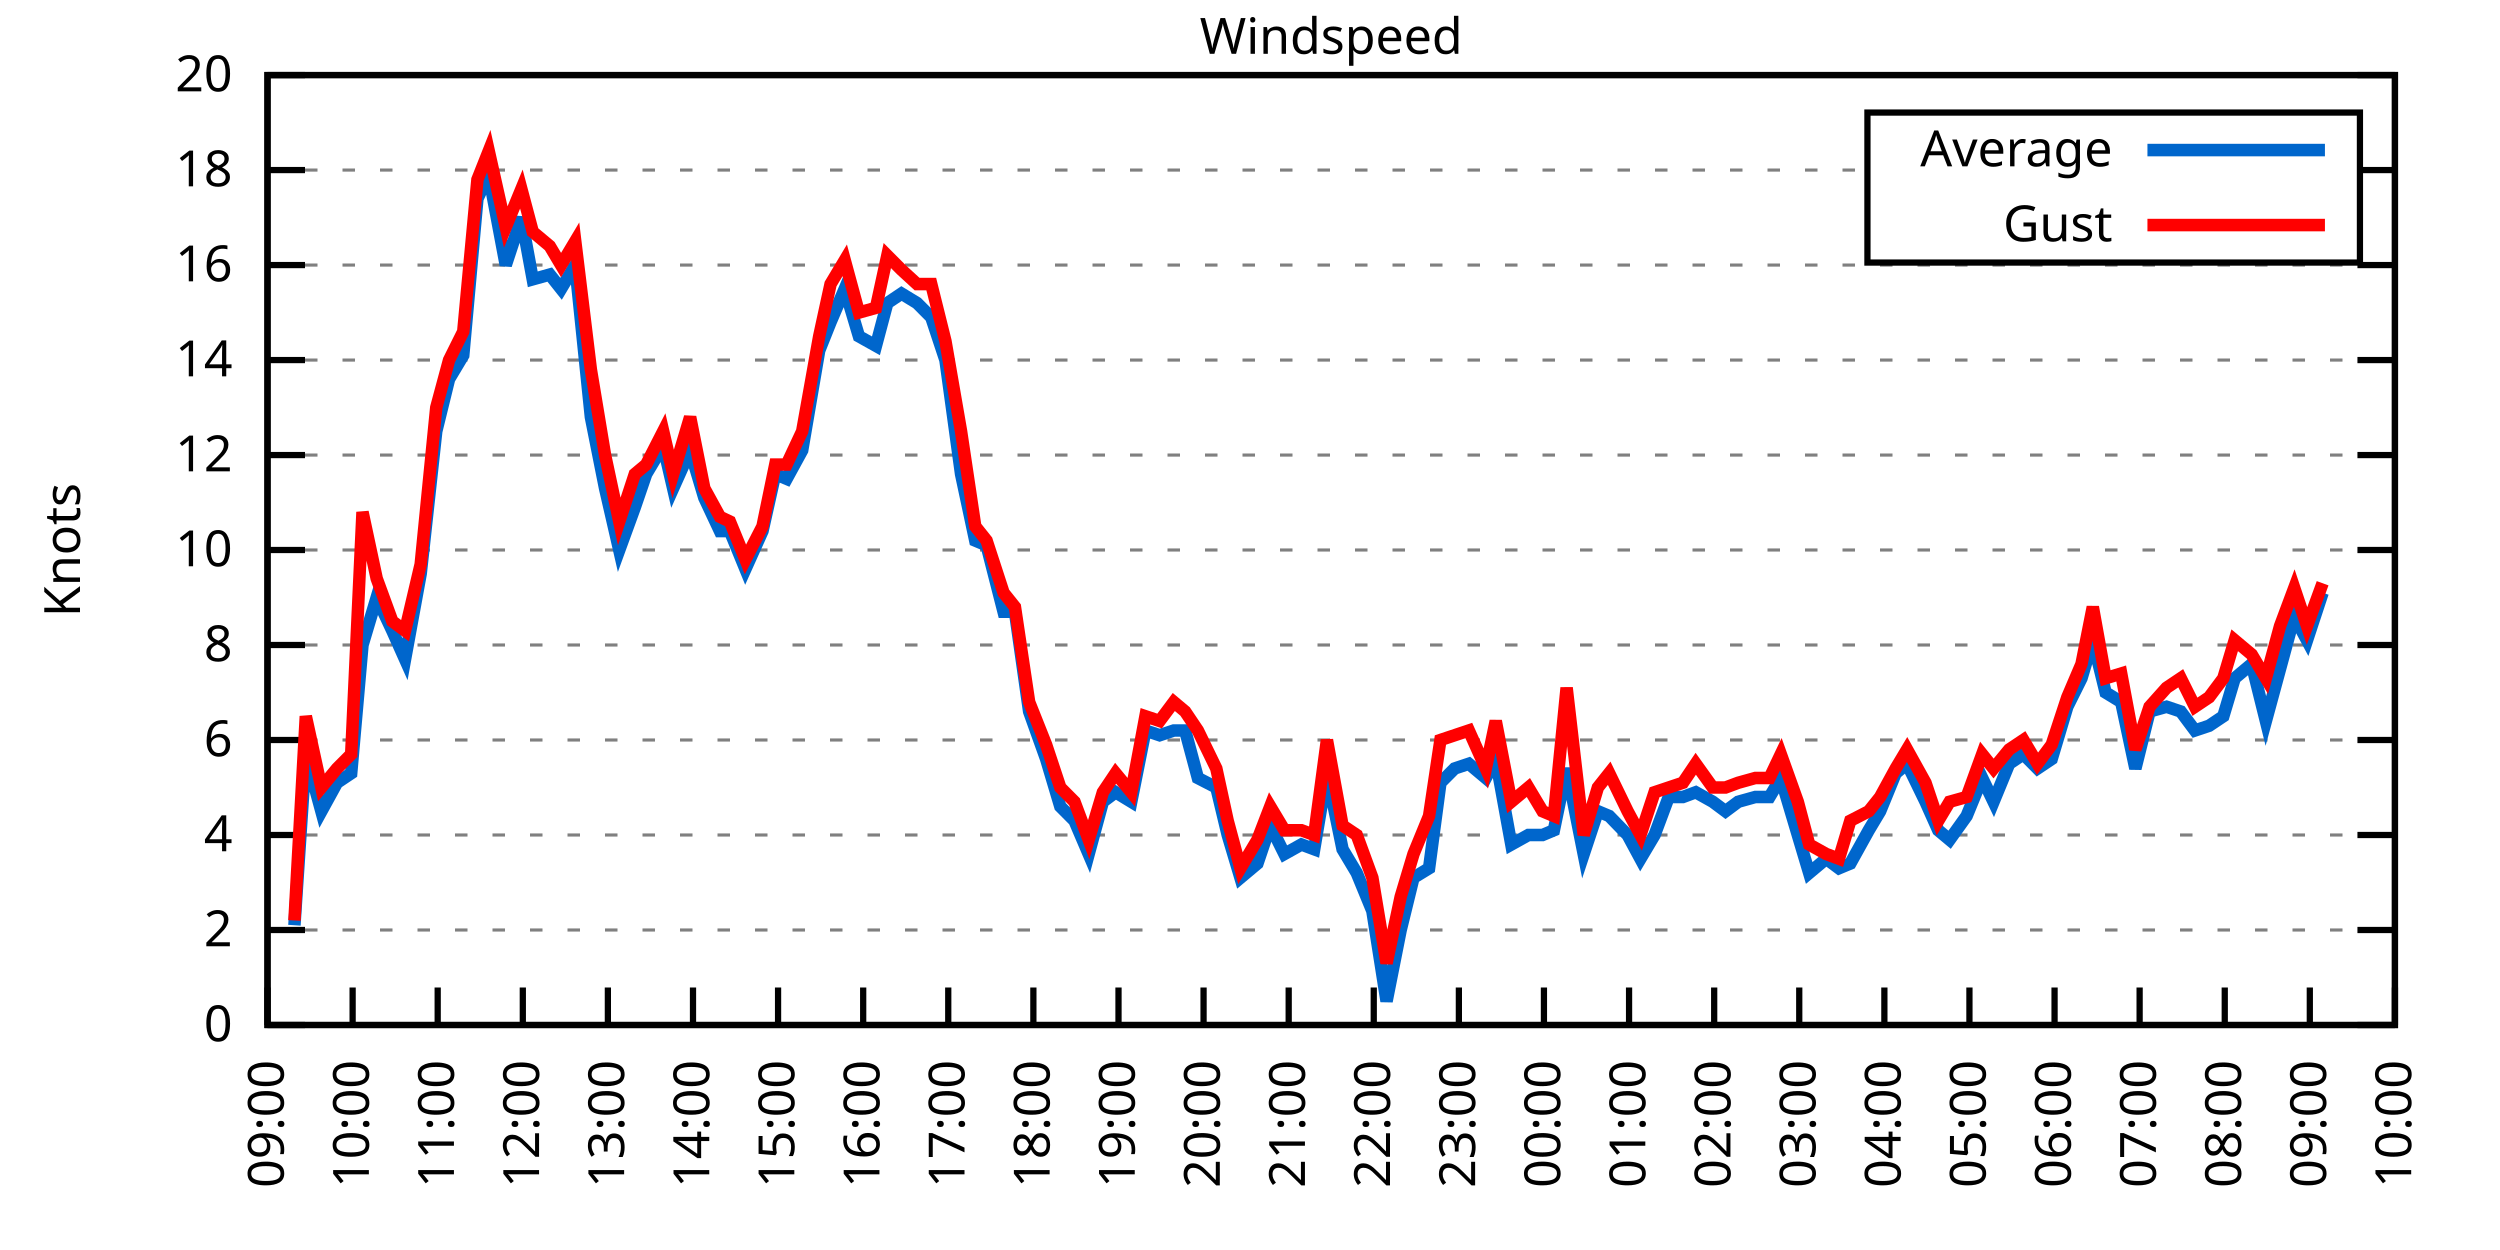
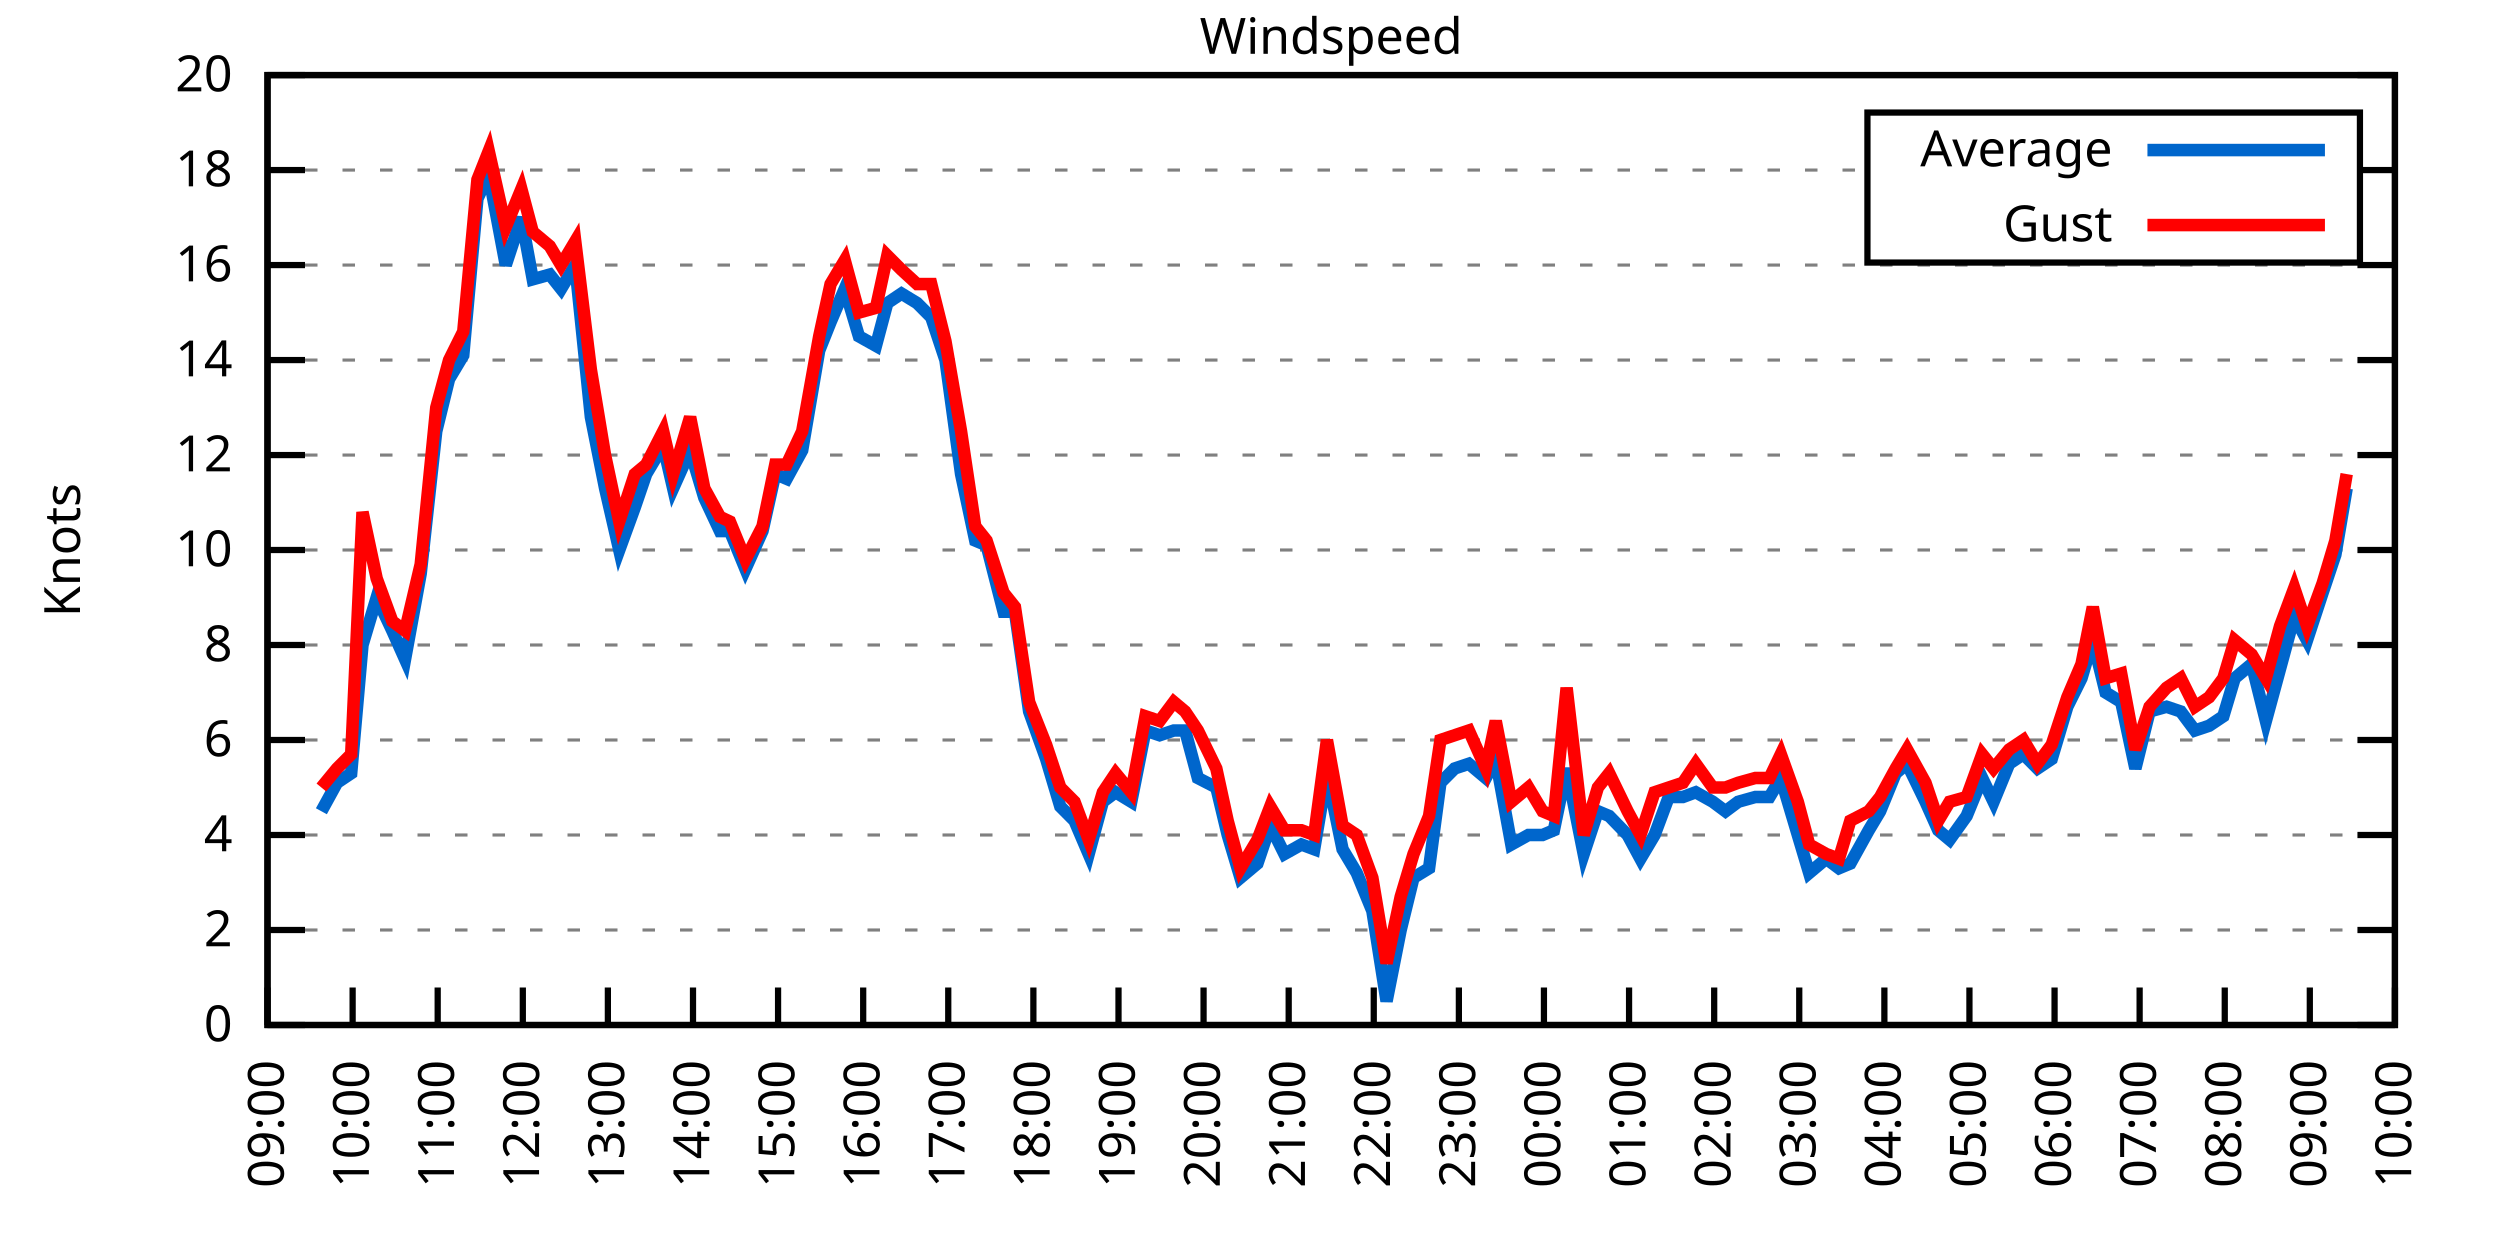
<svg xmlns="http://www.w3.org/2000/svg" xmlns:xlink="http://www.w3.org/1999/xlink" width="400" height="200" viewBox="0 0 400 200">
  <g id="gnuplot_canvas">
    <rect x="0" y="0" width="400" height="200" fill="none" />
    <defs>
      <circle id="gpDot" r="0.5" stroke-width="0.5" stroke="currentColor" />
      <path id="gpPt0" stroke-width="0.333" stroke="currentColor" d="M-1,0 h2 M0,-1 v2" />
      <path id="gpPt1" stroke-width="0.333" stroke="currentColor" d="M-1,-1 L1,1 M1,-1 L-1,1" />
      <path id="gpPt2" stroke-width="0.333" stroke="currentColor" d="M-1,0 L1,0 M0,-1 L0,1 M-1,-1 L1,1 M-1,1 L1,-1" />
      <rect id="gpPt3" stroke-width="0.333" stroke="currentColor" x="-1" y="-1" width="2" height="2" />
      <rect id="gpPt4" stroke-width="0.333" stroke="currentColor" fill="currentColor" x="-1" y="-1" width="2" height="2" />
      <circle id="gpPt5" stroke-width="0.333" stroke="currentColor" cx="0" cy="0" r="1" />
      <use xlink:href="#gpPt5" id="gpPt6" fill="currentColor" stroke="none" />
      <path id="gpPt7" stroke-width="0.333" stroke="currentColor" d="M0,-1.33 L-1.33,0.67 L1.33,0.67 z" />
      <use xlink:href="#gpPt7" id="gpPt8" fill="currentColor" stroke="none" />
      <use xlink:href="#gpPt7" id="gpPt9" stroke="currentColor" transform="rotate(180)" />
      <use xlink:href="#gpPt9" id="gpPt10" fill="currentColor" stroke="none" />
      <use xlink:href="#gpPt3" id="gpPt11" stroke="currentColor" transform="rotate(45)" />
      <use xlink:href="#gpPt11" id="gpPt12" fill="currentColor" stroke="none" />
      <path id="gpPt13" stroke-width="0.333" stroke="currentColor" d="M0,1.330 L1.265,0.411 L0.782,-1.067 L-0.782,-1.076 L-1.265,0.411 z" />
      <use xlink:href="#gpPt13" id="gpPt14" fill="currentColor" stroke="none" />
      <filter id="textbox" filterUnits="objectBoundingBox" x="0" y="0" height="1" width="1">
        <feFlood flood-color="white" flood-opacity="1" result="bgnd" />
        <feComposite in="SourceGraphic" in2="bgnd" operator="atop" />
      </filter>
      <filter id="greybox" filterUnits="objectBoundingBox" x="0" y="0" height="1" width="1">
        <feFlood flood-color="lightgrey" flood-opacity="1" result="grey" />
        <feComposite in="SourceGraphic" in2="grey" operator="atop" />
      </filter>
    </defs>
    <g fill="none" color="white" stroke="currentColor" stroke-width="1.00" stroke-linecap="butt" stroke-linejoin="miter">
</g>
    <g fill="none" color="black" stroke="currentColor" stroke-width="1.00" stroke-linecap="butt" stroke-linejoin="miter">
      <g stroke="none" shape-rendering="crispEdges">
        <polygon fill="rgb(255, 255, 255)" points="42.80,164.00 383.18,164.00 383.18,12.02 42.80,12.02 " />
      </g>
    </g>
    <g fill="none" color="black" stroke="currentColor" stroke-width="1.00" stroke-linecap="butt" stroke-linejoin="miter">
</g>
    <g fill="none" color="black" stroke="black" stroke-width="0.50" stroke-linecap="butt" stroke-linejoin="miter">
</g>
    <g fill="none" color="gray" stroke="currentColor" stroke-width="0.50" stroke-linecap="butt" stroke-linejoin="miter">
      <path stroke="gray" stroke-dasharray="2,4" class="gridline" d="M42.80,164.00 L383.19,164.00  " />
    </g>
    <g fill="none" color="gray" stroke="gray" stroke-width="1.00" stroke-linecap="butt" stroke-linejoin="miter">
</g>
    <g fill="none" color="black" stroke="currentColor" stroke-width="1.00" stroke-linecap="butt" stroke-linejoin="miter">
      <path stroke="black" d="M42.80,164.00 L48.80,164.00 M383.19,164.00 L377.19,164.00  " />
      <g transform="translate(37.20,166.60)" stroke="none" fill="black" font-family="Sans" font-size="8.00" text-anchor="end">
        <text>
          <tspan font-family="Sans"> 0</tspan>
        </text>
      </g>
    </g>
    <g fill="none" color="black" stroke="currentColor" stroke-width="1.00" stroke-linecap="butt" stroke-linejoin="miter">
</g>
    <g fill="none" color="black" stroke="black" stroke-width="0.50" stroke-linecap="butt" stroke-linejoin="miter">
</g>
    <g fill="none" color="gray" stroke="currentColor" stroke-width="0.50" stroke-linecap="butt" stroke-linejoin="miter">
      <path stroke="gray" stroke-dasharray="2,4" class="gridline" d="M42.80,148.80 L383.19,148.80  " />
    </g>
    <g fill="none" color="gray" stroke="gray" stroke-width="1.00" stroke-linecap="butt" stroke-linejoin="miter">
</g>
    <g fill="none" color="black" stroke="currentColor" stroke-width="1.00" stroke-linecap="butt" stroke-linejoin="miter">
      <path stroke="black" d="M42.80,148.80 L48.80,148.80 M383.19,148.80 L377.19,148.80  " />
      <g transform="translate(37.20,151.40)" stroke="none" fill="black" font-family="Sans" font-size="8.00" text-anchor="end">
        <text>
          <tspan font-family="Sans"> 2</tspan>
        </text>
      </g>
    </g>
    <g fill="none" color="black" stroke="currentColor" stroke-width="1.00" stroke-linecap="butt" stroke-linejoin="miter">
</g>
    <g fill="none" color="black" stroke="black" stroke-width="0.50" stroke-linecap="butt" stroke-linejoin="miter">
</g>
    <g fill="none" color="gray" stroke="currentColor" stroke-width="0.50" stroke-linecap="butt" stroke-linejoin="miter">
      <path stroke="gray" stroke-dasharray="2,4" class="gridline" d="M42.80,133.60 L383.19,133.60  " />
    </g>
    <g fill="none" color="gray" stroke="gray" stroke-width="1.00" stroke-linecap="butt" stroke-linejoin="miter">
</g>
    <g fill="none" color="black" stroke="currentColor" stroke-width="1.00" stroke-linecap="butt" stroke-linejoin="miter">
      <path stroke="black" d="M42.80,133.60 L48.80,133.60 M383.19,133.60 L377.19,133.60  " />
      <g transform="translate(37.20,136.20)" stroke="none" fill="black" font-family="Sans" font-size="8.00" text-anchor="end">
        <text>
          <tspan font-family="Sans"> 4</tspan>
        </text>
      </g>
    </g>
    <g fill="none" color="black" stroke="currentColor" stroke-width="1.00" stroke-linecap="butt" stroke-linejoin="miter">
</g>
    <g fill="none" color="black" stroke="black" stroke-width="0.50" stroke-linecap="butt" stroke-linejoin="miter">
</g>
    <g fill="none" color="gray" stroke="currentColor" stroke-width="0.50" stroke-linecap="butt" stroke-linejoin="miter">
      <path stroke="gray" stroke-dasharray="2,4" class="gridline" d="M42.80,118.40 L383.19,118.40  " />
    </g>
    <g fill="none" color="gray" stroke="gray" stroke-width="1.00" stroke-linecap="butt" stroke-linejoin="miter">
</g>
    <g fill="none" color="black" stroke="currentColor" stroke-width="1.00" stroke-linecap="butt" stroke-linejoin="miter">
      <path stroke="black" d="M42.80,118.40 L48.80,118.40 M383.19,118.40 L377.19,118.40  " />
      <g transform="translate(37.20,121.00)" stroke="none" fill="black" font-family="Sans" font-size="8.00" text-anchor="end">
        <text>
          <tspan font-family="Sans"> 6</tspan>
        </text>
      </g>
    </g>
    <g fill="none" color="black" stroke="currentColor" stroke-width="1.00" stroke-linecap="butt" stroke-linejoin="miter">
</g>
    <g fill="none" color="black" stroke="black" stroke-width="0.50" stroke-linecap="butt" stroke-linejoin="miter">
</g>
    <g fill="none" color="gray" stroke="currentColor" stroke-width="0.50" stroke-linecap="butt" stroke-linejoin="miter">
      <path stroke="gray" stroke-dasharray="2,4" class="gridline" d="M42.80,103.20 L383.19,103.20  " />
    </g>
    <g fill="none" color="gray" stroke="gray" stroke-width="1.00" stroke-linecap="butt" stroke-linejoin="miter">
</g>
    <g fill="none" color="black" stroke="currentColor" stroke-width="1.00" stroke-linecap="butt" stroke-linejoin="miter">
      <path stroke="black" d="M42.80,103.20 L48.80,103.20 M383.19,103.20 L377.19,103.20  " />
      <g transform="translate(37.20,105.80)" stroke="none" fill="black" font-family="Sans" font-size="8.00" text-anchor="end">
        <text>
          <tspan font-family="Sans"> 8</tspan>
        </text>
      </g>
    </g>
    <g fill="none" color="black" stroke="currentColor" stroke-width="1.00" stroke-linecap="butt" stroke-linejoin="miter">
</g>
    <g fill="none" color="black" stroke="black" stroke-width="0.50" stroke-linecap="butt" stroke-linejoin="miter">
</g>
    <g fill="none" color="gray" stroke="currentColor" stroke-width="0.50" stroke-linecap="butt" stroke-linejoin="miter">
      <path stroke="gray" stroke-dasharray="2,4" class="gridline" d="M42.80,88.00 L383.19,88.00  " />
    </g>
    <g fill="none" color="gray" stroke="gray" stroke-width="1.00" stroke-linecap="butt" stroke-linejoin="miter">
</g>
    <g fill="none" color="black" stroke="currentColor" stroke-width="1.00" stroke-linecap="butt" stroke-linejoin="miter">
      <path stroke="black" d="M42.80,88.00 L48.80,88.00 M383.19,88.00 L377.19,88.00  " />
      <g transform="translate(37.20,90.60)" stroke="none" fill="black" font-family="Sans" font-size="8.00" text-anchor="end">
        <text>
          <tspan font-family="Sans"> 10</tspan>
        </text>
      </g>
    </g>
    <g fill="none" color="black" stroke="currentColor" stroke-width="1.00" stroke-linecap="butt" stroke-linejoin="miter">
</g>
    <g fill="none" color="black" stroke="black" stroke-width="0.50" stroke-linecap="butt" stroke-linejoin="miter">
</g>
    <g fill="none" color="gray" stroke="currentColor" stroke-width="0.50" stroke-linecap="butt" stroke-linejoin="miter">
      <path stroke="gray" stroke-dasharray="2,4" class="gridline" d="M42.80,72.81 L383.19,72.81  " />
    </g>
    <g fill="none" color="gray" stroke="gray" stroke-width="1.00" stroke-linecap="butt" stroke-linejoin="miter">
</g>
    <g fill="none" color="black" stroke="currentColor" stroke-width="1.00" stroke-linecap="butt" stroke-linejoin="miter">
      <path stroke="black" d="M42.80,72.81 L48.80,72.81 M383.19,72.81 L377.19,72.81  " />
      <g transform="translate(37.20,75.41)" stroke="none" fill="black" font-family="Sans" font-size="8.00" text-anchor="end">
        <text>
          <tspan font-family="Sans"> 12</tspan>
        </text>
      </g>
    </g>
    <g fill="none" color="black" stroke="currentColor" stroke-width="1.00" stroke-linecap="butt" stroke-linejoin="miter">
</g>
    <g fill="none" color="black" stroke="black" stroke-width="0.50" stroke-linecap="butt" stroke-linejoin="miter">
</g>
    <g fill="none" color="gray" stroke="currentColor" stroke-width="0.50" stroke-linecap="butt" stroke-linejoin="miter">
      <path stroke="gray" stroke-dasharray="2,4" class="gridline" d="M42.80,57.61 L383.19,57.61  " />
    </g>
    <g fill="none" color="gray" stroke="gray" stroke-width="1.00" stroke-linecap="butt" stroke-linejoin="miter">
</g>
    <g fill="none" color="black" stroke="currentColor" stroke-width="1.00" stroke-linecap="butt" stroke-linejoin="miter">
      <path stroke="black" d="M42.80,57.61 L48.80,57.61 M383.19,57.61 L377.19,57.61  " />
      <g transform="translate(37.20,60.21)" stroke="none" fill="black" font-family="Sans" font-size="8.00" text-anchor="end">
        <text>
          <tspan font-family="Sans"> 14</tspan>
        </text>
      </g>
    </g>
    <g fill="none" color="black" stroke="currentColor" stroke-width="1.00" stroke-linecap="butt" stroke-linejoin="miter">
</g>
    <g fill="none" color="black" stroke="black" stroke-width="0.50" stroke-linecap="butt" stroke-linejoin="miter">
</g>
    <g fill="none" color="gray" stroke="currentColor" stroke-width="0.50" stroke-linecap="butt" stroke-linejoin="miter">
      <path stroke="gray" stroke-dasharray="2,4" class="gridline" d="M42.80,42.41 L383.19,42.41  " />
    </g>
    <g fill="none" color="gray" stroke="gray" stroke-width="1.00" stroke-linecap="butt" stroke-linejoin="miter">
</g>
    <g fill="none" color="black" stroke="currentColor" stroke-width="1.00" stroke-linecap="butt" stroke-linejoin="miter">
      <path stroke="black" d="M42.80,42.41 L48.80,42.41 M383.19,42.41 L377.19,42.41  " />
      <g transform="translate(37.20,45.01)" stroke="none" fill="black" font-family="Sans" font-size="8.00" text-anchor="end">
        <text>
          <tspan font-family="Sans"> 16</tspan>
        </text>
      </g>
    </g>
    <g fill="none" color="black" stroke="currentColor" stroke-width="1.00" stroke-linecap="butt" stroke-linejoin="miter">
</g>
    <g fill="none" color="black" stroke="black" stroke-width="0.50" stroke-linecap="butt" stroke-linejoin="miter">
</g>
    <g fill="none" color="gray" stroke="currentColor" stroke-width="0.50" stroke-linecap="butt" stroke-linejoin="miter">
      <path stroke="gray" stroke-dasharray="2,4" class="gridline" d="M42.80,27.21 L298.79,27.21 M377.59,27.21 L383.19,27.21  " />
    </g>
    <g fill="none" color="gray" stroke="gray" stroke-width="1.00" stroke-linecap="butt" stroke-linejoin="miter">
</g>
    <g fill="none" color="black" stroke="currentColor" stroke-width="1.00" stroke-linecap="butt" stroke-linejoin="miter">
      <path stroke="black" d="M42.80,27.21 L48.80,27.21 M383.19,27.21 L377.19,27.21  " />
      <g transform="translate(37.20,29.81)" stroke="none" fill="black" font-family="Sans" font-size="8.00" text-anchor="end">
        <text>
          <tspan font-family="Sans"> 18</tspan>
        </text>
      </g>
    </g>
    <g fill="none" color="black" stroke="currentColor" stroke-width="1.00" stroke-linecap="butt" stroke-linejoin="miter">
</g>
    <g fill="none" color="black" stroke="black" stroke-width="0.50" stroke-linecap="butt" stroke-linejoin="miter">
</g>
    <g fill="none" color="gray" stroke="currentColor" stroke-width="0.50" stroke-linecap="butt" stroke-linejoin="miter">
      <path stroke="gray" stroke-dasharray="2,4" class="gridline" d="M42.80,12.01 L383.19,12.01  " />
    </g>
    <g fill="none" color="gray" stroke="gray" stroke-width="1.00" stroke-linecap="butt" stroke-linejoin="miter">
</g>
    <g fill="none" color="black" stroke="currentColor" stroke-width="1.00" stroke-linecap="butt" stroke-linejoin="miter">
      <path stroke="black" d="M42.80,12.01 L48.80,12.01 M383.19,12.01 L377.19,12.01  " />
      <g transform="translate(37.20,14.61)" stroke="none" fill="black" font-family="Sans" font-size="8.00" text-anchor="end">
        <text>
          <tspan font-family="Sans"> 20</tspan>
        </text>
      </g>
    </g>
    <g fill="none" color="black" stroke="currentColor" stroke-width="1.00" stroke-linecap="butt" stroke-linejoin="miter">
      <path stroke="black" d="M42.80,164.00 L42.80,158.00  " />
      <g transform="translate(45.40,169.60) rotate(270.00)" stroke="none" fill="black" font-family="Sans" font-size="8.00" text-anchor="end">
        <text>
          <tspan font-family="Sans">09:00</tspan>
        </text>
      </g>
    </g>
    <g fill="none" color="black" stroke="currentColor" stroke-width="1.00" stroke-linecap="butt" stroke-linejoin="miter">
      <path stroke="black" d="M56.42,164.00 L56.42,158.00  " />
      <g transform="translate(59.02,169.60) rotate(270.00)" stroke="none" fill="black" font-family="Sans" font-size="8.00" text-anchor="end">
        <text>
          <tspan font-family="Sans">10:00</tspan>
        </text>
      </g>
    </g>
    <g fill="none" color="black" stroke="currentColor" stroke-width="1.00" stroke-linecap="butt" stroke-linejoin="miter">
      <path stroke="black" d="M70.03,164.00 L70.03,158.00  " />
      <g transform="translate(72.63,169.60) rotate(270.00)" stroke="none" fill="black" font-family="Sans" font-size="8.00" text-anchor="end">
        <text>
          <tspan font-family="Sans">11:00</tspan>
        </text>
      </g>
    </g>
    <g fill="none" color="black" stroke="currentColor" stroke-width="1.00" stroke-linecap="butt" stroke-linejoin="miter">
      <path stroke="black" d="M83.65,164.00 L83.65,158.00  " />
      <g transform="translate(86.25,169.60) rotate(270.00)" stroke="none" fill="black" font-family="Sans" font-size="8.00" text-anchor="end">
        <text>
          <tspan font-family="Sans">12:00</tspan>
        </text>
      </g>
    </g>
    <g fill="none" color="black" stroke="currentColor" stroke-width="1.00" stroke-linecap="butt" stroke-linejoin="miter">
      <path stroke="black" d="M97.26,164.00 L97.26,158.00  " />
      <g transform="translate(99.86,169.60) rotate(270.00)" stroke="none" fill="black" font-family="Sans" font-size="8.00" text-anchor="end">
        <text>
          <tspan font-family="Sans">13:00</tspan>
        </text>
      </g>
    </g>
    <g fill="none" color="black" stroke="currentColor" stroke-width="1.00" stroke-linecap="butt" stroke-linejoin="miter">
      <path stroke="black" d="M110.88,164.00 L110.88,158.00  " />
      <g transform="translate(113.48,169.60) rotate(270.00)" stroke="none" fill="black" font-family="Sans" font-size="8.00" text-anchor="end">
        <text>
          <tspan font-family="Sans">14:00</tspan>
        </text>
      </g>
    </g>
    <g fill="none" color="black" stroke="currentColor" stroke-width="1.00" stroke-linecap="butt" stroke-linejoin="miter">
      <path stroke="black" d="M124.49,164.00 L124.49,158.00  " />
      <g transform="translate(127.09,169.60) rotate(270.00)" stroke="none" fill="black" font-family="Sans" font-size="8.00" text-anchor="end">
        <text>
          <tspan font-family="Sans">15:00</tspan>
        </text>
      </g>
    </g>
    <g fill="none" color="black" stroke="currentColor" stroke-width="1.00" stroke-linecap="butt" stroke-linejoin="miter">
      <path stroke="black" d="M138.11,164.00 L138.11,158.00  " />
      <g transform="translate(140.71,169.60) rotate(270.00)" stroke="none" fill="black" font-family="Sans" font-size="8.00" text-anchor="end">
        <text>
          <tspan font-family="Sans">16:00</tspan>
        </text>
      </g>
    </g>
    <g fill="none" color="black" stroke="currentColor" stroke-width="1.00" stroke-linecap="butt" stroke-linejoin="miter">
      <path stroke="black" d="M151.72,164.00 L151.72,158.00  " />
      <g transform="translate(154.32,169.60) rotate(270.00)" stroke="none" fill="black" font-family="Sans" font-size="8.00" text-anchor="end">
        <text>
          <tspan font-family="Sans">17:00</tspan>
        </text>
      </g>
    </g>
    <g fill="none" color="black" stroke="currentColor" stroke-width="1.00" stroke-linecap="butt" stroke-linejoin="miter">
      <path stroke="black" d="M165.34,164.00 L165.34,158.00  " />
      <g transform="translate(167.94,169.60) rotate(270.00)" stroke="none" fill="black" font-family="Sans" font-size="8.00" text-anchor="end">
        <text>
          <tspan font-family="Sans">18:00</tspan>
        </text>
      </g>
    </g>
    <g fill="none" color="black" stroke="currentColor" stroke-width="1.00" stroke-linecap="butt" stroke-linejoin="miter">
      <path stroke="black" d="M178.96,164.00 L178.96,158.00  " />
      <g transform="translate(181.56,169.60) rotate(270.00)" stroke="none" fill="black" font-family="Sans" font-size="8.00" text-anchor="end">
        <text>
          <tspan font-family="Sans">19:00</tspan>
        </text>
      </g>
    </g>
    <g fill="none" color="black" stroke="currentColor" stroke-width="1.00" stroke-linecap="butt" stroke-linejoin="miter">
      <path stroke="black" d="M192.57,164.00 L192.57,158.00  " />
      <g transform="translate(195.17,169.60) rotate(270.00)" stroke="none" fill="black" font-family="Sans" font-size="8.00" text-anchor="end">
        <text>
          <tspan font-family="Sans">20:00</tspan>
        </text>
      </g>
    </g>
    <g fill="none" color="black" stroke="currentColor" stroke-width="1.00" stroke-linecap="butt" stroke-linejoin="miter">
      <path stroke="black" d="M206.19,164.00 L206.19,158.00  " />
      <g transform="translate(208.79,169.60) rotate(270.00)" stroke="none" fill="black" font-family="Sans" font-size="8.00" text-anchor="end">
        <text>
          <tspan font-family="Sans">21:00</tspan>
        </text>
      </g>
    </g>
    <g fill="none" color="black" stroke="currentColor" stroke-width="1.00" stroke-linecap="butt" stroke-linejoin="miter">
      <path stroke="black" d="M219.80,164.00 L219.80,158.00  " />
      <g transform="translate(222.40,169.60) rotate(270.00)" stroke="none" fill="black" font-family="Sans" font-size="8.00" text-anchor="end">
        <text>
          <tspan font-family="Sans">22:00</tspan>
        </text>
      </g>
    </g>
    <g fill="none" color="black" stroke="currentColor" stroke-width="1.00" stroke-linecap="butt" stroke-linejoin="miter">
      <path stroke="black" d="M233.42,164.00 L233.42,158.00  " />
      <g transform="translate(236.02,169.60) rotate(270.00)" stroke="none" fill="black" font-family="Sans" font-size="8.00" text-anchor="end">
        <text>
          <tspan font-family="Sans">23:00</tspan>
        </text>
      </g>
    </g>
    <g fill="none" color="black" stroke="currentColor" stroke-width="1.00" stroke-linecap="butt" stroke-linejoin="miter">
      <path stroke="black" d="M247.03,164.00 L247.03,158.00  " />
      <g transform="translate(249.63,169.60) rotate(270.00)" stroke="none" fill="black" font-family="Sans" font-size="8.00" text-anchor="end">
        <text>
          <tspan font-family="Sans">00:00</tspan>
        </text>
      </g>
    </g>
    <g fill="none" color="black" stroke="currentColor" stroke-width="1.00" stroke-linecap="butt" stroke-linejoin="miter">
      <path stroke="black" d="M260.65,164.00 L260.65,158.00  " />
      <g transform="translate(263.25,169.60) rotate(270.00)" stroke="none" fill="black" font-family="Sans" font-size="8.00" text-anchor="end">
        <text>
          <tspan font-family="Sans">01:00</tspan>
        </text>
      </g>
    </g>
    <g fill="none" color="black" stroke="currentColor" stroke-width="1.00" stroke-linecap="butt" stroke-linejoin="miter">
      <path stroke="black" d="M274.27,164.00 L274.27,158.00  " />
      <g transform="translate(276.87,169.60) rotate(270.00)" stroke="none" fill="black" font-family="Sans" font-size="8.00" text-anchor="end">
        <text>
          <tspan font-family="Sans">02:00</tspan>
        </text>
      </g>
    </g>
    <g fill="none" color="black" stroke="currentColor" stroke-width="1.00" stroke-linecap="butt" stroke-linejoin="miter">
      <path stroke="black" d="M287.88,164.00 L287.88,158.00  " />
      <g transform="translate(290.48,169.60) rotate(270.00)" stroke="none" fill="black" font-family="Sans" font-size="8.00" text-anchor="end">
        <text>
          <tspan font-family="Sans">03:00</tspan>
        </text>
      </g>
    </g>
    <g fill="none" color="black" stroke="currentColor" stroke-width="1.00" stroke-linecap="butt" stroke-linejoin="miter">
      <path stroke="black" d="M301.50,164.00 L301.50,158.00  " />
      <g transform="translate(304.10,169.60) rotate(270.00)" stroke="none" fill="black" font-family="Sans" font-size="8.00" text-anchor="end">
        <text>
          <tspan font-family="Sans">04:00</tspan>
        </text>
      </g>
    </g>
    <g fill="none" color="black" stroke="currentColor" stroke-width="1.00" stroke-linecap="butt" stroke-linejoin="miter">
      <path stroke="black" d="M315.11,164.00 L315.11,158.00  " />
      <g transform="translate(317.71,169.60) rotate(270.00)" stroke="none" fill="black" font-family="Sans" font-size="8.00" text-anchor="end">
        <text>
          <tspan font-family="Sans">05:00</tspan>
        </text>
      </g>
    </g>
    <g fill="none" color="black" stroke="currentColor" stroke-width="1.00" stroke-linecap="butt" stroke-linejoin="miter">
      <path stroke="black" d="M328.73,164.00 L328.73,158.00  " />
      <g transform="translate(331.33,169.60) rotate(270.00)" stroke="none" fill="black" font-family="Sans" font-size="8.00" text-anchor="end">
        <text>
          <tspan font-family="Sans">06:00</tspan>
        </text>
      </g>
    </g>
    <g fill="none" color="black" stroke="currentColor" stroke-width="1.00" stroke-linecap="butt" stroke-linejoin="miter">
      <path stroke="black" d="M342.34,164.00 L342.34,158.00  " />
      <g transform="translate(344.94,169.60) rotate(270.00)" stroke="none" fill="black" font-family="Sans" font-size="8.00" text-anchor="end">
        <text>
          <tspan font-family="Sans">07:00</tspan>
        </text>
      </g>
    </g>
    <g fill="none" color="black" stroke="currentColor" stroke-width="1.00" stroke-linecap="butt" stroke-linejoin="miter">
      <path stroke="black" d="M355.96,164.00 L355.96,158.00  " />
      <g transform="translate(358.56,169.60) rotate(270.00)" stroke="none" fill="black" font-family="Sans" font-size="8.00" text-anchor="end">
        <text>
          <tspan font-family="Sans">08:00</tspan>
        </text>
      </g>
    </g>
    <g fill="none" color="black" stroke="currentColor" stroke-width="1.00" stroke-linecap="butt" stroke-linejoin="miter">
      <path stroke="black" d="M369.57,164.00 L369.57,158.00  " />
      <g transform="translate(372.17,169.60) rotate(270.00)" stroke="none" fill="black" font-family="Sans" font-size="8.00" text-anchor="end">
        <text>
          <tspan font-family="Sans">09:00</tspan>
        </text>
      </g>
    </g>
    <g fill="none" color="black" stroke="currentColor" stroke-width="1.00" stroke-linecap="butt" stroke-linejoin="miter">
      <path stroke="black" d="M383.19,164.00 L383.19,158.00  " />
      <g transform="translate(385.79,169.60) rotate(270.00)" stroke="none" fill="black" font-family="Sans" font-size="8.00" text-anchor="end">
        <text>
          <tspan font-family="Sans">10:00</tspan>
        </text>
      </g>
    </g>
    <g fill="none" color="black" stroke="currentColor" stroke-width="1.00" stroke-linecap="butt" stroke-linejoin="miter">
</g>
    <g fill="none" color="black" stroke="currentColor" stroke-width="1.00" stroke-linecap="butt" stroke-linejoin="miter">
      <path stroke="black" d="M42.80,12.01 L42.80,164.00 L383.19,164.00 L383.19,12.01 L42.80,12.01 Z  " />
    </g>
    <g fill="none" color="black" stroke="currentColor" stroke-width="1.00" stroke-linecap="butt" stroke-linejoin="miter">
</g>
    <g fill="none" color="black" stroke="currentColor" stroke-width="1.00" stroke-linecap="butt" stroke-linejoin="miter">
      <path stroke="black" d="M298.79,42.01 L298.79,18.01 L377.59,18.01 L377.59,42.01 L298.79,42.01 Z  " />
    </g>
    <g id="Windspeed_plot_1">
      <g fill="none" color="white" stroke="black" stroke-width="2.00" stroke-linecap="butt" stroke-linejoin="miter">
</g>
      <g fill="none" color="black" stroke="currentColor" stroke-width="2.00" stroke-linecap="butt" stroke-linejoin="miter">
        <g transform="translate(337.99,26.61)" stroke="none" fill="black" font-family="Sans" font-size="8.00" text-anchor="end">
          <text>
            <tspan font-family="Sans">Average</tspan>
          </text>
        </g>
      </g>
      <g fill="none" color="black" stroke="currentColor" stroke-width="2.00" stroke-linecap="butt" stroke-linejoin="miter">
-         <path stroke="rgb(  0, 102, 204)" d="M343.59,24.01 L371.99,24.01 M47.11,148.04 L48.93,120.68 L51.42,129.80 L53.92,125.24 L56.19,123.72 L58.00,103.20   L60.27,95.60 L62.77,100.92 L64.81,105.48 L67.31,91.80 L69.80,69.01 L71.85,60.65 L74.12,56.85 L76.39,31.77   L78.20,27.97 L80.92,42.41 L83.42,34.81 L85.24,44.69 L87.96,43.93 L89.77,46.21 L92.04,42.41 L94.54,66.73   L96.81,78.13 L99.08,88.00 L101.57,81.17 L103.39,75.85 L106.11,71.29 L107.70,78.13 L110.42,72.05 L112.69,79.65   L115.19,84.97 L116.78,84.97 L119.27,91.04 L122.00,84.97 L124.04,75.85 L125.86,76.61 L128.35,72.05 L131.07,56.09   L132.89,51.53 L135.16,46.21 L137.43,53.81 L140.15,55.33 L141.97,48.49 L144.24,46.97 L146.73,48.49 L149.00,50.77   L151.27,57.61 L153.77,75.85 L156.04,86.49 L157.85,87.25 L160.57,97.88 L162.39,97.88 L164.66,113.84 L167.38,121.44   L169.65,129.04 L171.92,131.32 L174.19,136.64 L176.46,128.28 L178.50,126.76 L181.00,128.28 L183.27,116.88 L185.54,117.64   L187.81,116.88 L189.62,116.88 L191.66,124.48 L194.61,126.00 L196.43,133.60 L198.47,140.44 L201.19,138.16 L203.24,132.08   L205.51,136.64 L208.23,135.12 L210.27,135.88 L212.31,123.72 L214.81,135.88 L217.08,139.68 L219.58,145.76 L221.85,160.20   L224.11,148.80 L226.16,140.44 L228.65,138.92 L230.47,125.24 L232.74,122.96 L235.01,122.20 L237.73,124.48 L239.32,121.44   L241.81,135.12 L244.54,133.60 L246.81,133.60 L248.62,132.84 L250.66,122.96 L253.39,136.64 L255.66,129.80 L257.47,130.56   L260.42,133.60 L262.47,137.40 L264.73,133.60 L267.00,127.52 L269.27,127.52 L271.32,126.76 L274.04,128.28 L276.08,129.80   L278.12,128.28 L280.85,127.52 L283.12,127.52 L284.93,124.48 L287.65,133.60 L289.47,139.68 L292.19,137.40 L294.23,138.92   L296.05,138.16 L299.00,132.84 L300.82,129.80 L303.31,123.72 L305.13,122.20 L308.08,128.28 L310.12,132.84 L311.94,134.36   L314.66,130.56 L317.15,124.48 L318.97,128.28 L321.47,122.20 L323.74,120.68 L326.00,122.96 L328.27,121.44 L330.77,113.08   L333.04,108.52 L334.85,102.44 L336.90,110.80 L339.39,112.32 L341.66,122.96 L343.93,113.84 L346.65,113.08 L348.92,113.84   L351.19,116.88 L353.46,116.12 L355.73,114.60 L357.55,108.52 L360.27,106.24 L362.54,115.36 L364.81,107.00 L367.08,98.64   L369.12,102.44 L371.62,94.84  " />
+         <path stroke="rgb(  0, 102, 204)" d="M343.59,24.01 L371.99,24.01 M51.42,129.80 L53.92,125.24 L56.19,123.72 L58.00,103.20 L60.27,95.60 L62.77,100.92   L64.81,105.48 L67.31,91.80 L69.80,69.01 L71.85,60.65 L74.12,56.85 L76.39,31.77 L78.20,27.97 L80.92,42.41   L83.42,34.81 L85.24,44.69 L87.96,43.93 L89.77,46.21 L92.04,42.41 L94.54,66.73 L96.81,78.13 L99.08,88.00   L101.57,81.17 L103.39,75.85 L106.11,71.29 L107.70,78.13 L110.42,72.05 L112.69,79.65 L115.19,84.97 L116.78,84.97   L119.27,91.04 L122.00,84.97 L124.04,75.85 L125.86,76.61 L128.35,72.05 L131.07,56.09 L132.89,51.53 L135.16,46.21   L137.43,53.81 L140.15,55.33 L141.97,48.49 L144.24,46.97 L146.73,48.49 L149.00,50.77 L151.27,57.61 L153.77,75.85   L156.04,86.49 L157.85,87.25 L160.57,97.88 L162.39,97.88 L164.66,113.84 L167.38,121.44 L169.65,129.04 L171.92,131.32   L174.19,136.64 L176.46,128.28 L178.50,126.76 L181.00,128.28 L183.27,116.88 L185.54,117.64 L187.81,116.88 L189.62,116.88   L191.66,124.48 L194.61,126.00 L196.43,133.60 L198.47,140.44 L201.19,138.16 L203.24,132.08 L205.51,136.64 L208.23,135.12   L210.27,135.88 L212.31,123.72 L214.81,135.88 L217.08,139.68 L219.58,145.76 L221.85,160.20 L224.11,148.80 L226.16,140.44   L228.65,138.92 L230.47,125.24 L232.74,122.96 L235.01,122.20 L237.73,124.48 L239.32,121.44 L241.81,135.12 L244.54,133.60   L246.81,133.60 L248.62,132.84 L250.66,122.96 L253.39,136.64 L255.66,129.80 L257.47,130.56 L260.42,133.60 L262.47,137.40   L264.73,133.60 L267.00,127.52 L269.27,127.52 L271.32,126.76 L274.04,128.28 L276.08,129.80 L278.12,128.28 L280.85,127.52   L283.12,127.52 L284.93,124.48 L287.65,133.60 L289.47,139.68 L292.19,137.40 L294.23,138.92 L296.05,138.16 L299.00,132.84   L300.82,129.80 L303.31,123.72 L305.13,122.20 L308.08,128.28 L310.12,132.84 L311.94,134.36 L314.66,130.56 L317.15,124.48   L318.97,128.28 L321.47,122.20 L323.74,120.68 L326.00,122.96 L328.27,121.44 L330.77,113.08 L333.04,108.52 L334.85,102.44   L336.90,110.80 L339.39,112.32 L341.66,122.96 L343.93,113.84 L346.65,113.08 L348.92,113.84 L351.19,116.88 L353.46,116.12   L355.73,114.60 L357.55,108.52 L360.27,106.24 L362.54,115.36 L364.81,107.00 L367.08,98.64 L369.12,102.44 L371.62,94.84   L373.66,88.76 L375.47,78.13  " />
      </g>
    </g>
    <g id="Windspeed_plot_2">
      <g fill="none" color="black" stroke="currentColor" stroke-width="2.00" stroke-linecap="butt" stroke-linejoin="miter">
        <g transform="translate(337.99,38.61)" stroke="none" fill="black" font-family="Sans" font-size="8.00" text-anchor="end">
          <text>
            <tspan font-family="Sans">Gust</tspan>
          </text>
        </g>
      </g>
      <g fill="none" color="black" stroke="currentColor" stroke-width="2.00" stroke-linecap="butt" stroke-linejoin="miter">
-         <path stroke="rgb(255,   0,   0)" d="M343.59,36.01 L371.99,36.01 M47.11,147.28 L48.93,114.60 L51.42,126.00 L53.92,122.96 L56.19,120.68 L58.00,81.93   L60.27,92.56 L62.77,99.40 L64.81,100.92 L67.31,90.28 L69.80,65.21 L71.85,57.61 L74.12,53.05 L76.39,28.73   L78.20,24.17 L80.92,36.33 L83.42,30.25 L85.24,37.09 L87.96,39.37 L89.77,42.41 L92.04,38.61 L94.54,59.13   L96.81,72.81 L99.08,83.45 L101.57,75.85 L103.39,74.33 L106.11,69.01 L107.70,75.85 L110.42,66.73 L112.69,78.13   L115.19,82.69 L116.78,83.45 L119.27,89.52 L122.00,84.21 L124.04,74.33 L125.86,74.33 L128.35,69.01 L131.07,53.81   L132.89,45.45 L135.16,41.65 L137.43,50.01 L140.15,49.25 L141.97,40.89 L144.24,43.17 L146.73,45.45 L149.00,45.45   L151.27,54.57 L153.77,69.01 L156.04,84.21 L157.85,86.49 L160.57,94.84 L162.39,97.12 L164.66,112.32 L167.38,119.16   L169.65,126.00 L171.92,128.28 L174.19,134.36 L176.46,126.76 L178.50,123.72 L181.00,126.76 L183.27,114.60 L185.54,115.36   L187.81,112.32 L189.62,113.84 L191.66,116.88 L194.61,122.96 L196.43,131.32 L198.47,138.92 L201.19,134.36 L203.24,129.04   L205.51,132.84 L208.23,132.84 L210.27,133.60 L212.31,118.40 L214.81,132.08 L217.08,133.60 L219.58,140.44 L221.85,154.12   L224.11,143.48 L226.16,136.64 L228.65,130.56 L230.47,118.40 L232.74,117.64 L235.01,116.88 L237.73,122.96 L239.32,115.36   L241.81,128.28 L244.54,126.00 L246.81,129.80 L248.62,130.56 L250.66,110.04 L253.39,133.60 L255.66,126.00 L257.47,123.72   L260.42,129.80 L262.47,133.60 L264.73,126.76 L267.00,126.00 L269.27,125.24 L271.32,122.20 L274.04,126.00 L276.08,126.00   L278.12,125.24 L280.85,124.48 L283.12,124.48 L284.93,120.68 L287.65,128.28 L289.47,135.12 L292.19,136.64 L294.23,137.40   L296.05,131.32 L299.00,129.80 L300.82,127.52 L303.31,122.96 L305.13,119.92 L308.08,125.24 L310.12,131.32 L311.94,128.28   L314.66,127.52 L317.15,120.68 L318.97,122.96 L321.47,119.92 L323.74,118.40 L326.00,122.20 L328.27,119.16 L330.77,111.56   L333.04,106.24 L334.85,97.12 L336.90,108.52 L339.39,107.76 L341.66,119.92 L343.93,113.08 L346.65,110.04 L348.92,108.52   L351.19,113.08 L353.46,111.56 L355.73,108.52 L357.55,102.44 L360.27,104.72 L362.54,108.52 L364.81,100.16 L367.08,94.08   L369.12,100.16 L371.62,93.32  " />
+         <path stroke="rgb(255,   0,   0)" d="M343.59,36.01 L371.99,36.01 M51.42,126.00 L53.92,122.96 L56.19,120.68 L58.00,81.93 L60.27,92.56 L62.77,99.40   L64.81,100.92 L67.31,90.28 L69.80,65.21 L71.85,57.61 L74.12,53.05 L76.39,28.73 L78.20,24.17 L80.92,36.33   L83.42,30.25 L85.24,37.09 L87.96,39.37 L89.77,42.41 L92.04,38.61 L94.54,59.13 L96.81,72.81 L99.08,83.45   L101.57,75.85 L103.39,74.33 L106.11,69.01 L107.70,75.85 L110.42,66.73 L112.69,78.13 L115.19,82.69 L116.78,83.45   L119.27,89.52 L122.00,84.21 L124.04,74.33 L125.86,74.33 L128.35,69.01 L131.07,53.81 L132.89,45.45 L135.16,41.65   L137.43,50.01 L140.15,49.25 L141.97,40.89 L144.24,43.17 L146.73,45.45 L149.00,45.45 L151.27,54.57 L153.77,69.01   L156.04,84.21 L157.85,86.49 L160.57,94.84 L162.39,97.12 L164.66,112.32 L167.38,119.16 L169.65,126.00 L171.92,128.28   L174.19,134.36 L176.46,126.76 L178.50,123.72 L181.00,126.76 L183.27,114.60 L185.54,115.36 L187.81,112.32 L189.62,113.84   L191.66,116.88 L194.61,122.96 L196.43,131.32 L198.47,138.92 L201.19,134.36 L203.24,129.04 L205.51,132.84 L208.23,132.84   L210.27,133.60 L212.31,118.40 L214.81,132.08 L217.08,133.60 L219.58,140.44 L221.85,154.12 L224.11,143.48 L226.16,136.64   L228.65,130.56 L230.47,118.40 L232.74,117.64 L235.01,116.88 L237.73,122.96 L239.32,115.36 L241.81,128.28 L244.54,126.00   L246.81,129.80 L248.62,130.56 L250.66,110.04 L253.39,133.60 L255.66,126.00 L257.47,123.72 L260.42,129.80 L262.47,133.60   L264.73,126.76 L267.00,126.00 L269.27,125.24 L271.32,122.20 L274.04,126.00 L276.08,126.00 L278.12,125.24 L280.85,124.48   L283.12,124.48 L284.93,120.68 L287.65,128.28 L289.47,135.12 L292.19,136.64 L294.23,137.40 L296.05,131.32 L299.00,129.80   L300.82,127.52 L303.31,122.96 L305.13,119.92 L308.08,125.24 L310.12,131.32 L311.94,128.28 L314.66,127.52 L317.15,120.68   L318.97,122.96 L321.47,119.92 L323.74,118.40 L326.00,122.20 L328.27,119.16 L330.77,111.56 L333.04,106.24 L334.85,97.12   L336.90,108.52 L339.39,107.76 L341.66,119.92 L343.93,113.08 L346.65,110.04 L348.92,108.52 L351.19,113.08 L353.46,111.56   L355.73,108.52 L357.55,102.44 L360.27,104.72 L362.54,108.52 L364.81,100.16 L367.08,94.08 L369.12,100.16 L371.62,93.32   L373.66,86.49 L375.47,75.85  " />
      </g>
    </g>
    <g fill="none" color="black" stroke="currentColor" stroke-width="2.00" stroke-linecap="butt" stroke-linejoin="miter">
</g>
    <g fill="none" color="black" stroke="black" stroke-width="1.00" stroke-linecap="butt" stroke-linejoin="miter">
</g>
    <g fill="none" color="black" stroke="currentColor" stroke-width="1.00" stroke-linecap="butt" stroke-linejoin="miter">
      <path stroke="black" d="M42.80,12.01 L42.80,164.00 L383.19,164.00 L383.19,12.01 L42.80,12.01 Z  " />
      <g transform="translate(12.80,88.01) rotate(270.00)" stroke="none" fill="black" font-family="Sans" font-size="8.00" text-anchor="middle">
        <text>
          <tspan font-family="Sans">Knots</tspan>
        </text>
      </g>
    </g>
    <g fill="none" color="black" stroke="currentColor" stroke-width="1.00" stroke-linecap="butt" stroke-linejoin="miter">
</g>
    <g fill="none" color="black" stroke="currentColor" stroke-width="1.00" stroke-linecap="butt" stroke-linejoin="miter">
      <g transform="translate(212.99,8.61)" stroke="none" fill="black" font-family="Sans" font-size="8.00" text-anchor="middle">
        <text>
          <tspan font-family="Sans">Windspeed</tspan>
        </text>
      </g>
    </g>
    <g fill="none" color="black" stroke="currentColor" stroke-width="1.00" stroke-linecap="butt" stroke-linejoin="miter">
</g>
  </g>
</svg>
